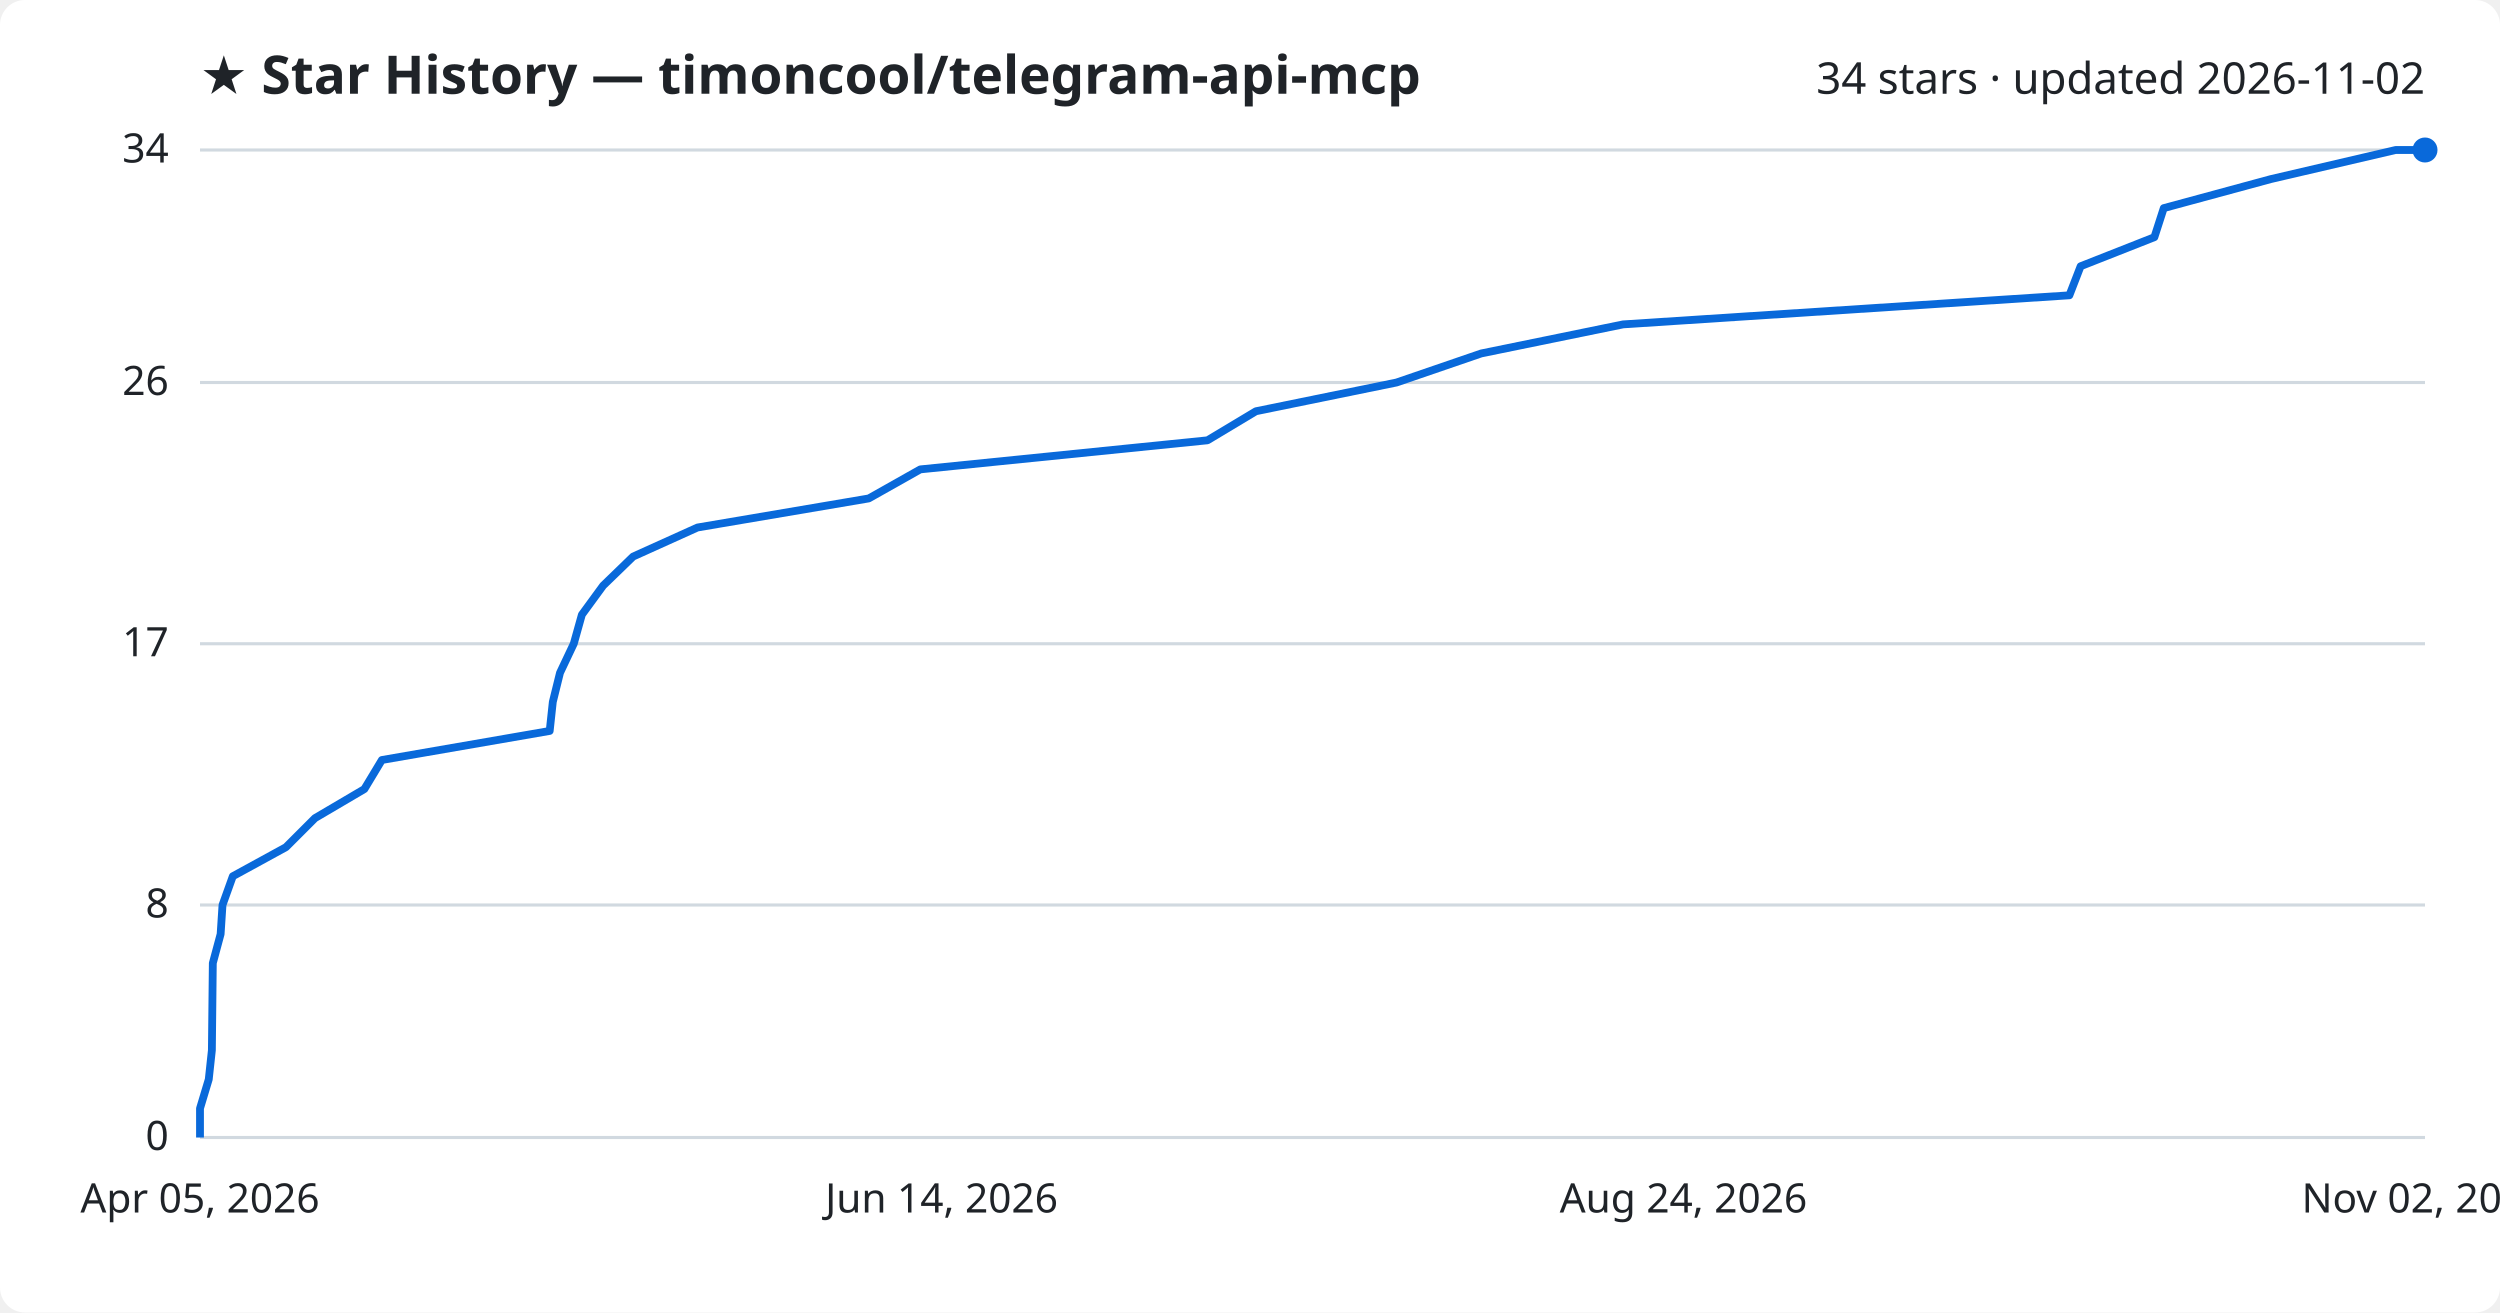
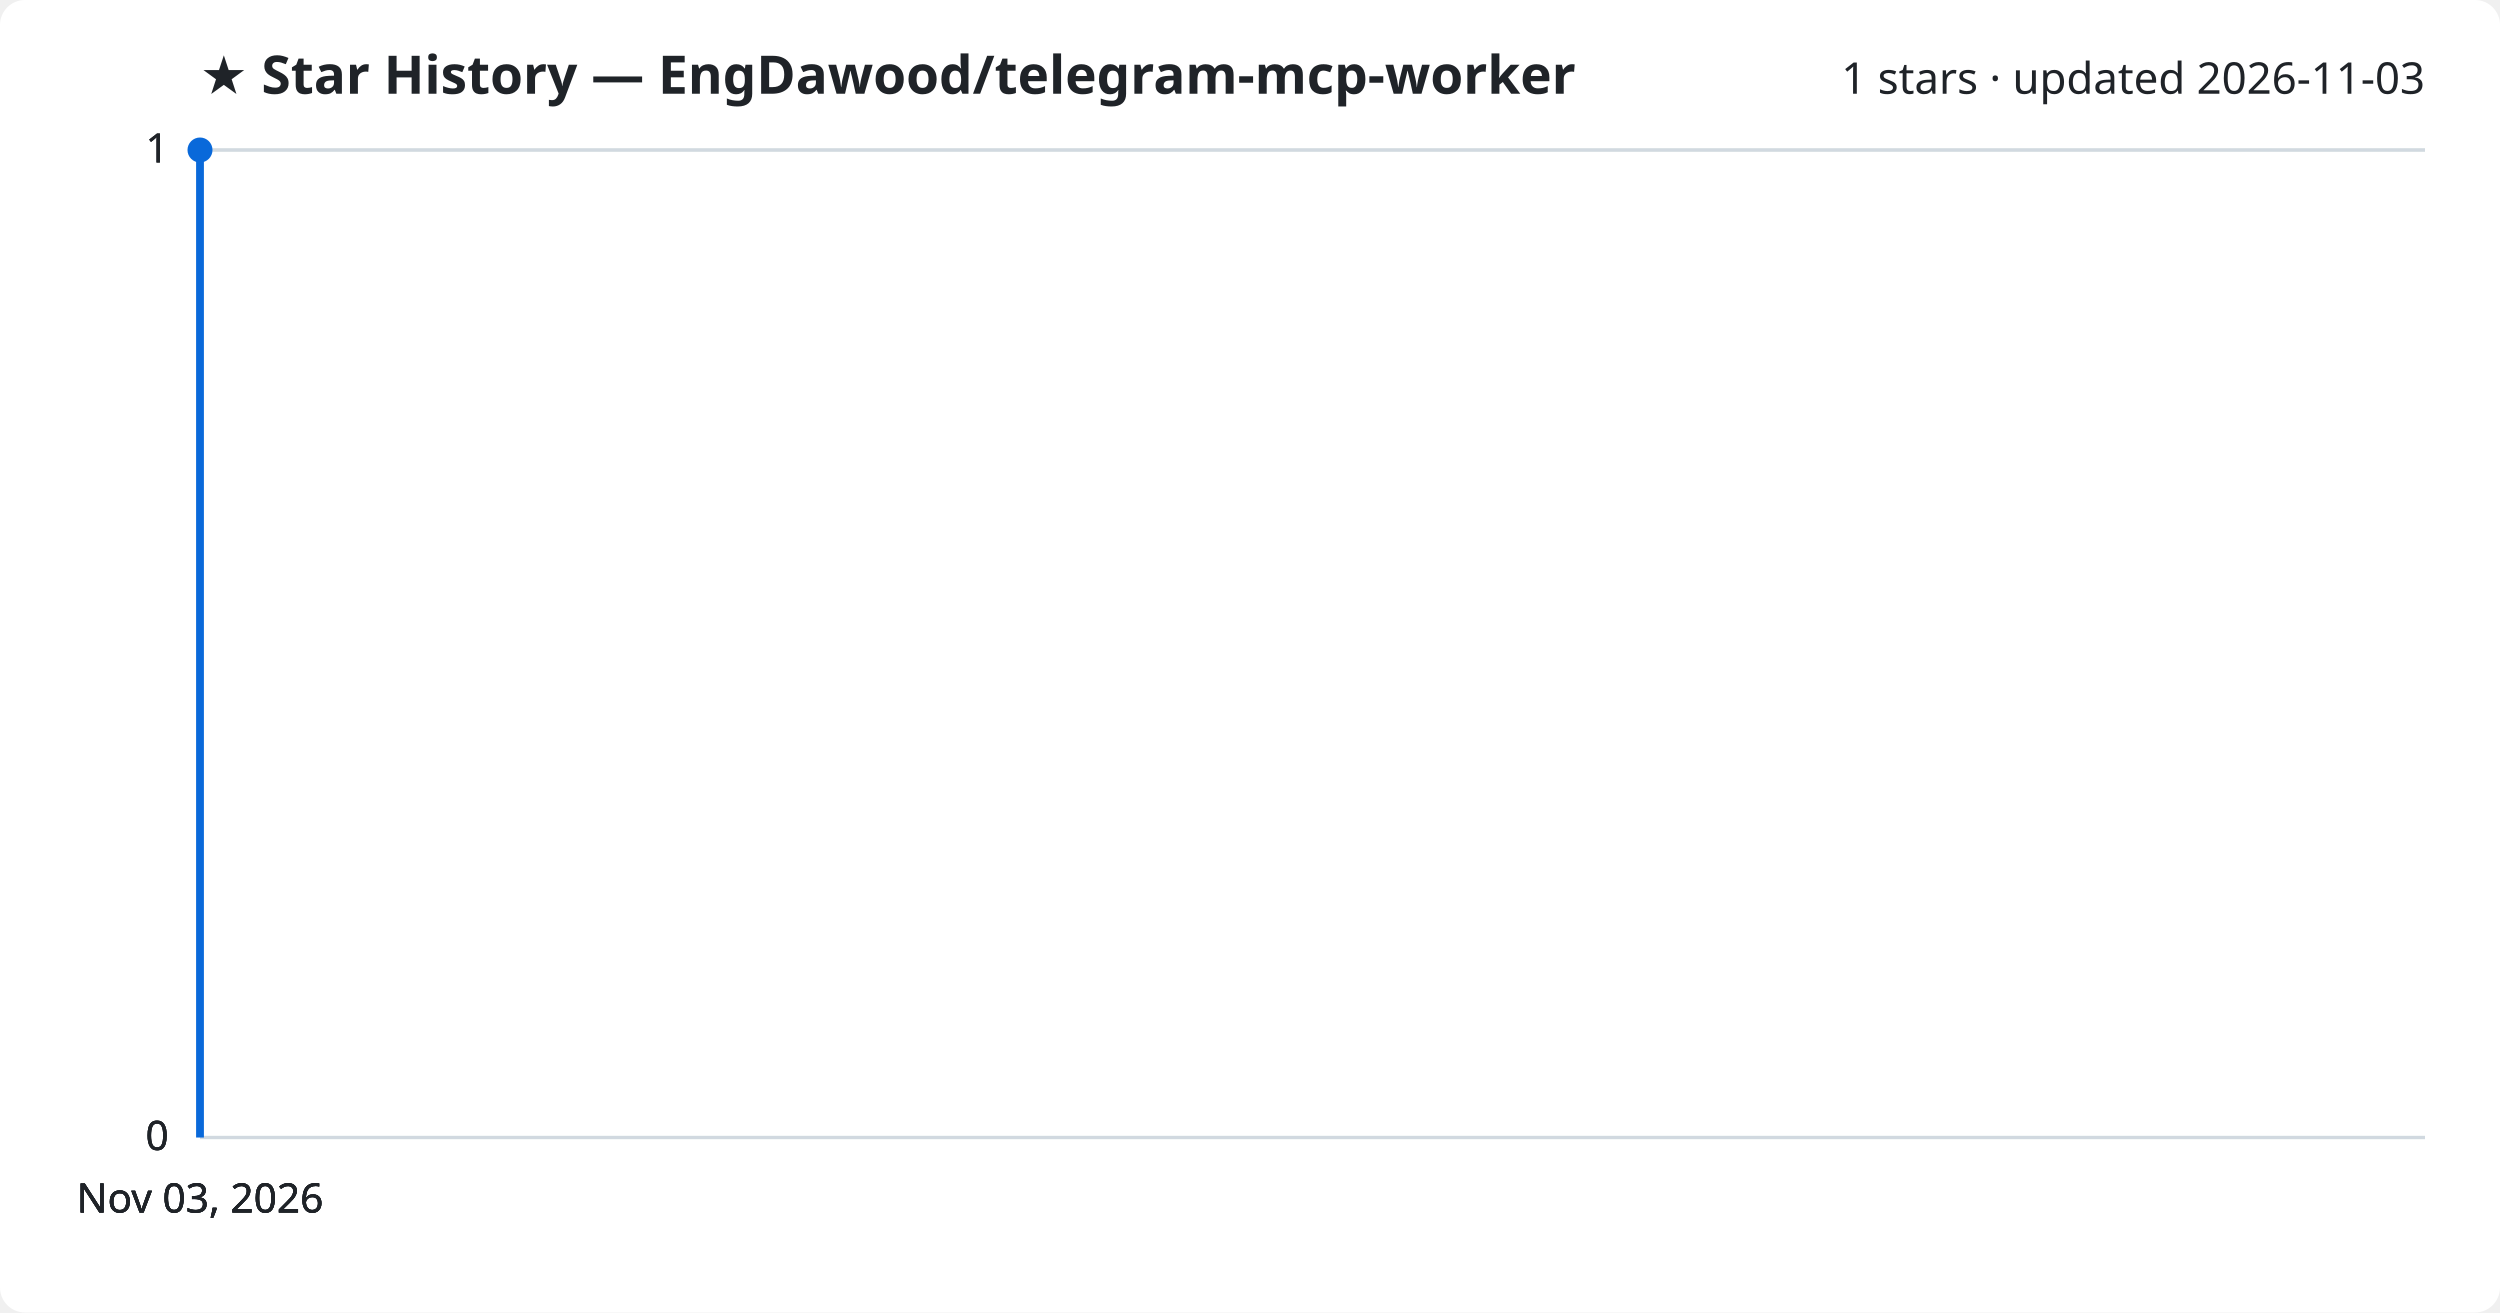
<svg xmlns="http://www.w3.org/2000/svg" viewBox="0 0 800 420" font-family="Segoe UI, sans-serif">
  <rect width="800" height="420" fill="#ffffff" rx="8" />
-   <text x="64" y="30" fill="#1f2328" font-size="17" font-weight="700">★ Star History — timoncool/telegram-api-mcp</text>
-   <text x="776" y="30" fill="#1f2328" font-size="14" text-anchor="end">34 stars · updated 2026-11-02</text>
+   <text x="64" y="30" fill="#1f2328" font-size="17" font-weight="700">★ Star History — EngDawood/telegram-mcp-worker</text>
+   <text x="776" y="30" fill="#1f2328" font-size="14" text-anchor="end">1 stars · updated 2026-11-03</text>
  <line x1="64" y1="364.0" x2="776" y2="364.0" stroke="#d1d9e0" stroke-width="1" />
  <text x="54" y="368.0" fill="#1f2328" font-size="13" text-anchor="end">0</text>
-   <line x1="64" y1="289.6" x2="776" y2="289.6" stroke="#d1d9e0" stroke-width="1" />
-   <text x="54" y="293.6" fill="#1f2328" font-size="13" text-anchor="end">8</text>
-   <line x1="64" y1="206.0" x2="776" y2="206.0" stroke="#d1d9e0" stroke-width="1" />
-   <text x="54" y="210.0" fill="#1f2328" font-size="13" text-anchor="end">17</text>
-   <line x1="64" y1="122.4" x2="776" y2="122.4" stroke="#d1d9e0" stroke-width="1" />
-   <text x="54" y="126.4" fill="#1f2328" font-size="13" text-anchor="end">26</text>
+   <line x1="64" y1="364.0" x2="776" y2="364.0" stroke="#d1d9e0" stroke-width="1" />
+   <text x="54" y="368.0" fill="#1f2328" font-size="13" text-anchor="end">0</text>
+   <line x1="64" y1="364.0" x2="776" y2="364.0" stroke="#d1d9e0" stroke-width="1" />
+   <text x="54" y="368.0" fill="#1f2328" font-size="13" text-anchor="end">0</text>
  <line x1="64" y1="48.0" x2="776" y2="48.0" stroke="#d1d9e0" stroke-width="1" />
-   <text x="54" y="52.0" fill="#1f2328" font-size="13" text-anchor="end">34</text>
-   <path d="M64.0,364.0 L64.0,354.7 L66.8,345.4 L67.8,336.1 L67.9,326.8 L68.0,317.5 L68.1,308.2 L70.6,298.9 L71.2,289.6 L74.5,280.4 L91.5,271.1 L100.8,261.8 L116.6,252.5 L122.2,243.2 L175.9,233.9 L176.9,224.6 L179.2,215.3 L183.6,206.0 L186.2,196.7 L193.0,187.4 L202.6,178.1 L223.2,168.8 L278.0,159.5 L294.5,150.2 L386.4,140.9 L401.9,131.6 L446.9,122.4 L474.0,113.1 L519.4,103.8 L662.2,94.5 L665.8,85.2 L689.4,75.9 L692.4,66.6 L726.7,57.3 L766.6,48.0 L776.0,48.0" fill="none" stroke="#0969da" stroke-width="2.5" stroke-linejoin="round" />
-   <circle cx="776.0" cy="48.0" r="4" fill="#0969da" />
-   <text x="64.0" y="388" fill="#1f2328" font-size="13" text-anchor="middle">Apr 05, 2026</text>
-   <text x="301.3" y="388" fill="#1f2328" font-size="13" text-anchor="middle">Jun 14, 2026</text>
-   <text x="538.7" y="388" fill="#1f2328" font-size="13" text-anchor="middle">Aug 24, 2026</text>
-   <text x="776.0" y="388" fill="#1f2328" font-size="13" text-anchor="middle">Nov 02, 2026</text>
+   <text x="54" y="52.0" fill="#1f2328" font-size="13" text-anchor="end">1</text>
+   <line x1="64" y1="48.0" x2="776" y2="48.0" stroke="#d1d9e0" stroke-width="1" />
+   <text x="54" y="52.0" fill="#1f2328" font-size="13" text-anchor="end">1</text>
+   <path d="M64.0,364.0 L64.0,48.0 L64.0,48.0" fill="none" stroke="#0969da" stroke-width="2.5" stroke-linejoin="round" />
+   <circle cx="64.0" cy="48.0" r="4" fill="#0969da" />
+   <text x="64.0" y="388" fill="#1f2328" font-size="13" text-anchor="middle">Nov 03, 2026</text>
+   <text x="64.0" y="388" fill="#1f2328" font-size="13" text-anchor="middle">Nov 03, 2026</text>
+   <text x="64.0" y="388" fill="#1f2328" font-size="13" text-anchor="middle">Nov 03, 2026</text>
+   <text x="64.0" y="388" fill="#1f2328" font-size="13" text-anchor="middle">Nov 03, 2026</text>
</svg>
